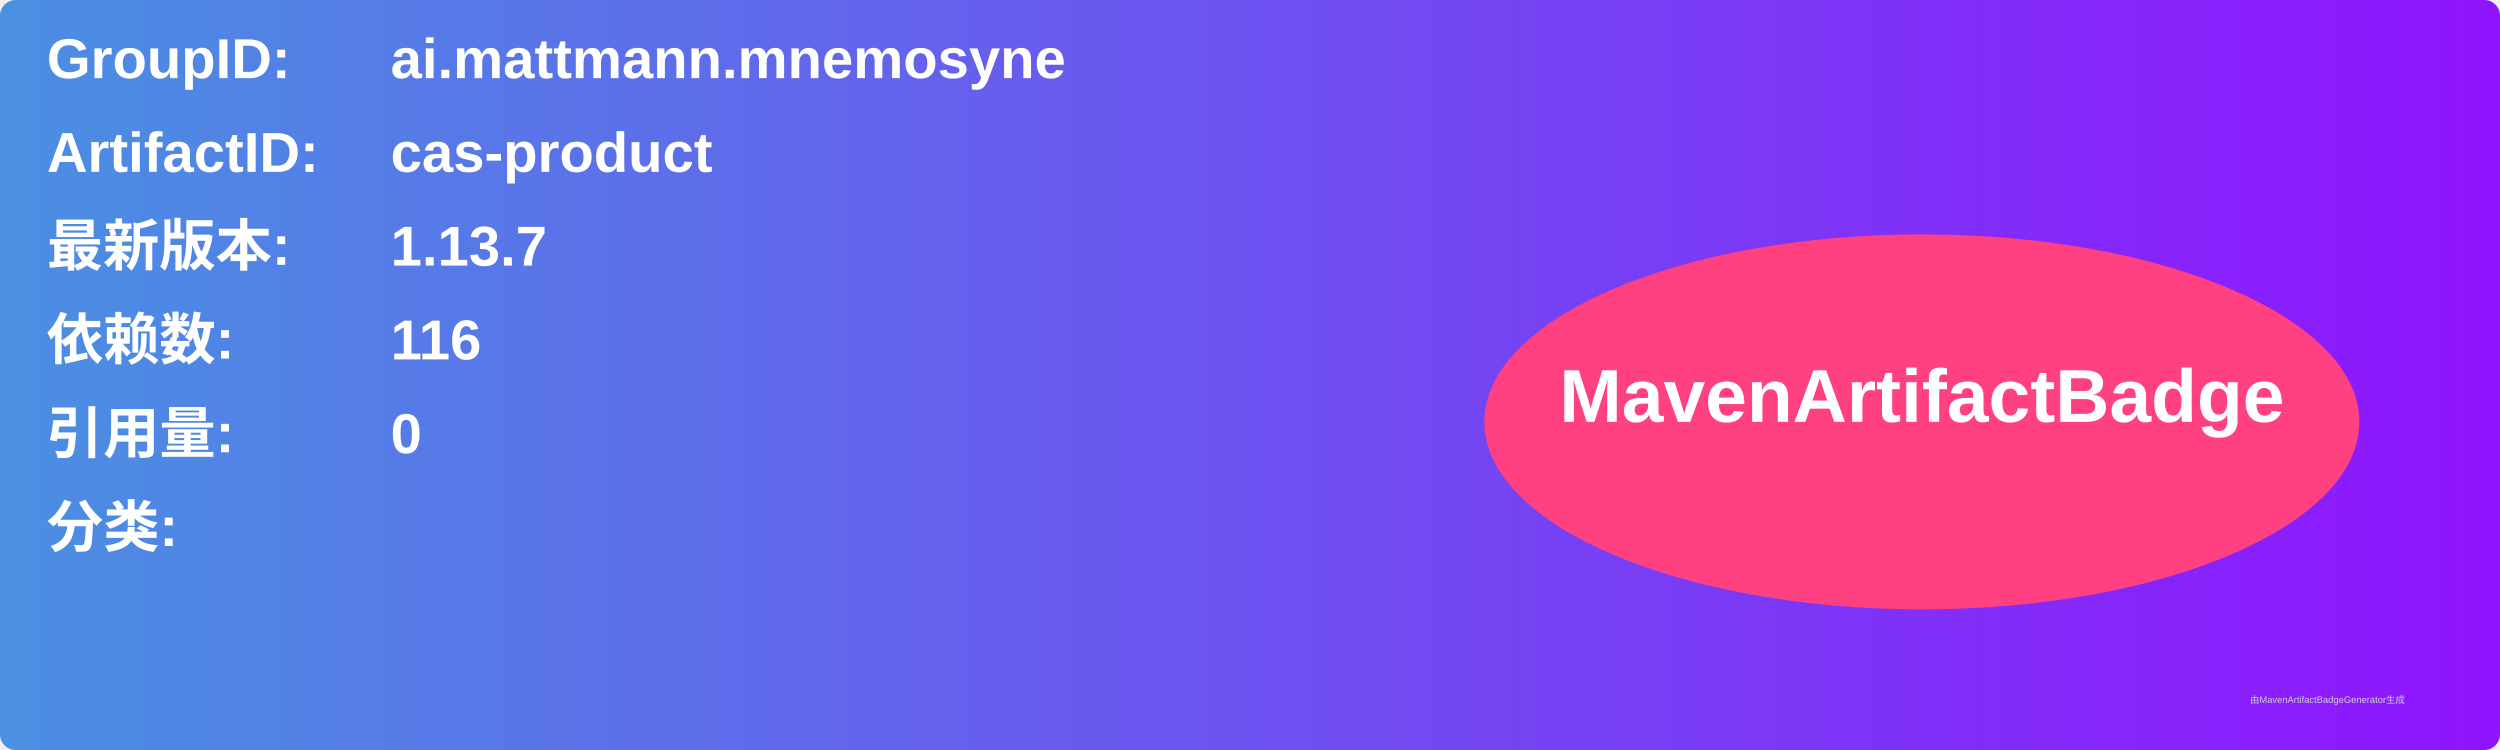
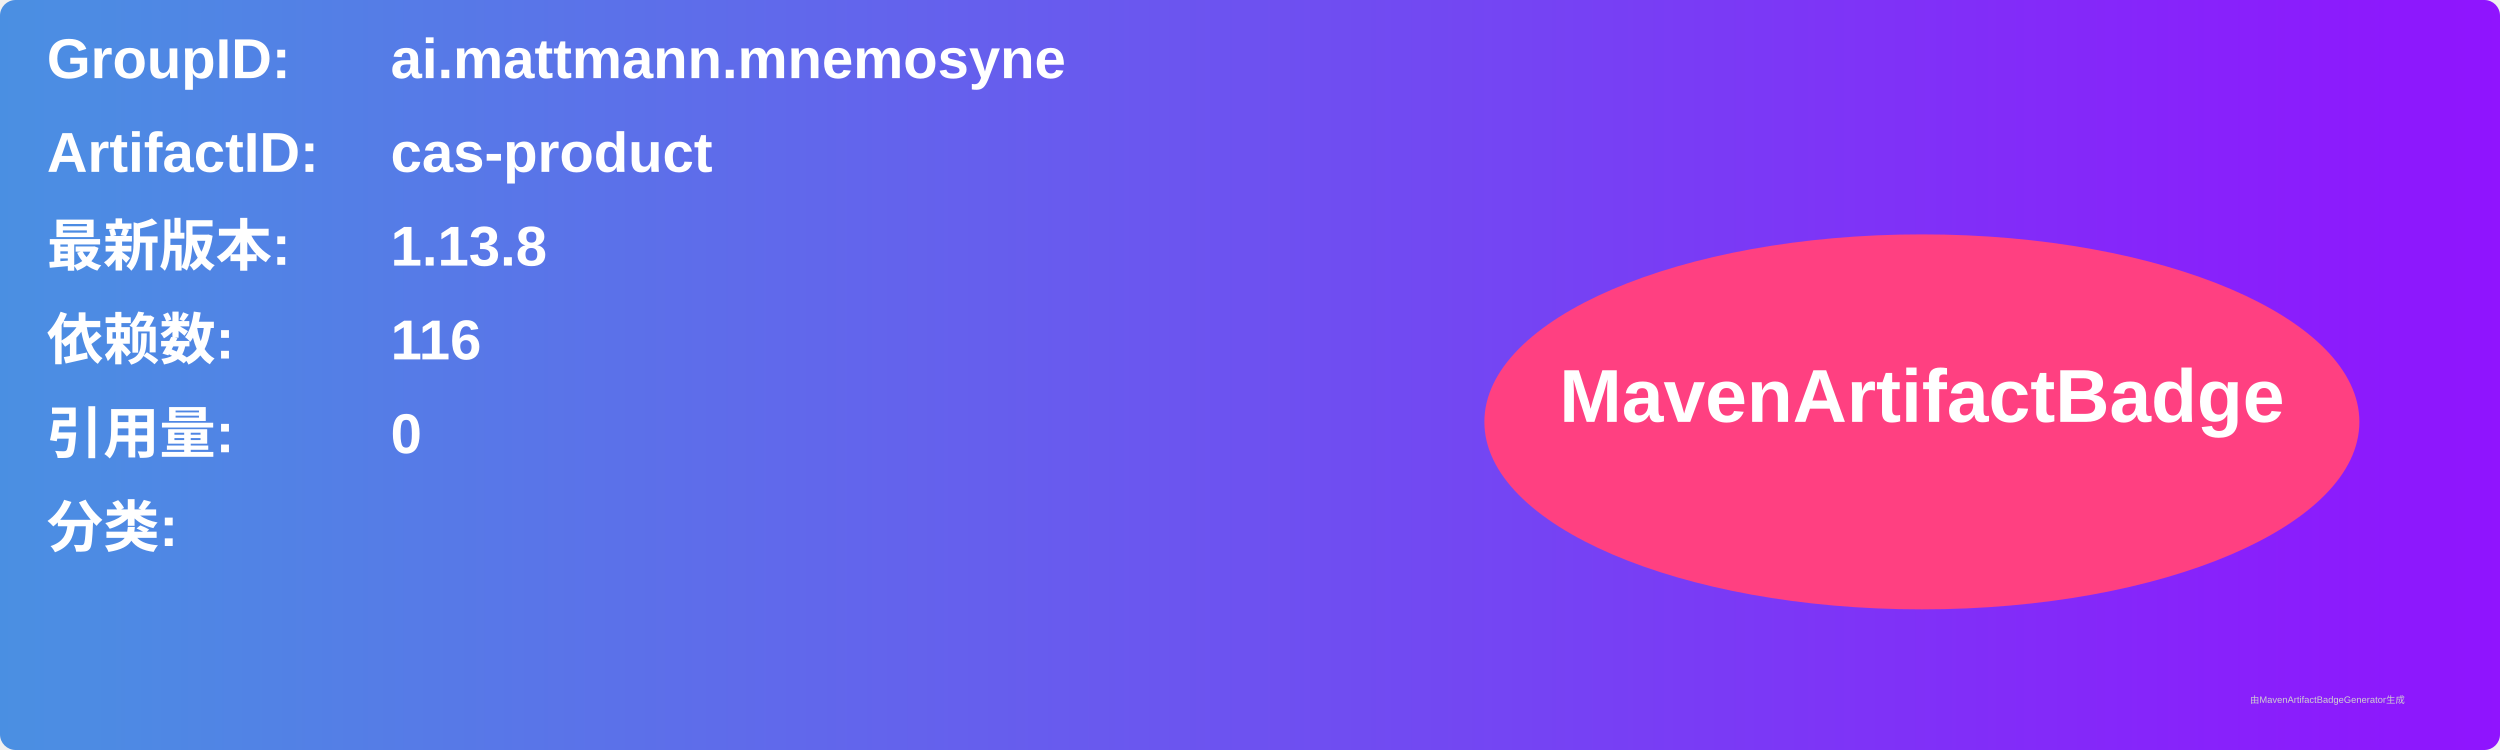
<svg xmlns="http://www.w3.org/2000/svg" width="800" height="240" viewBox="0 0 800 240">
  <linearGradient id="grad" x1="0%" y1="0%" x2="100%" y2="0%">
    <stop offset="0%" stop-color="#4a90e2" />
    <stop offset="100%" stop-color="#9013fe" />
  </linearGradient>
  <rect width="100%" height="100%" rx="5" ry="5" fill="url(#grad)" />
  <g transform="translate(15, 15)">
    <text x="0" y="10" font-family="Arial" font-size="18" fill="white" font-weight="bold" width="260">GroupID:</text>
    <text x="110" y="10" font-family="Arial" font-size="18" fill="white" font-weight="bold" width="460">ai.mattmann.mnemosyne</text>
    <text x="0" y="40" font-family="Arial" font-size="18" fill="white" font-weight="bold" width="260">ArtifactID:</text>
    <text x="110" y="40" font-family="Arial" font-size="18" fill="white" font-weight="bold" width="460">cas-product</text>
    <text x="0" y="70" font-family="Arial" font-size="18" fill="white" font-weight="bold">最新版本:</text>
    <text x="110" y="70" font-family="Arial" font-size="18" fill="white" font-weight="bold">
-       <tspan font-weight="bold">1.13.7</tspan>
+       <tspan font-weight="bold">1.13.8</tspan>
    </text>
    <text x="0" y="100" font-family="Arial" font-size="18" fill="white" font-weight="bold">依赖数: </text>
    <text x="110" y="100" font-family="Arial" font-size="18" fill="white">
      <tspan font-weight="bold">116</tspan>
    </text>
    <text x="0" y="130" font-family="Arial" font-size="18" fill="white" font-weight="bold">引用量: </text>
    <text x="110" y="130" font-family="Arial" font-size="18" fill="white">
      <tspan font-weight="bold">0</tspan>
    </text>
    <text x="0" y="160" font-family="Arial" font-size="18" fill="white" font-weight="bold">分类:</text>
    <text x="10" y="190" font-family="Arial" font-size="10" fill="white">
      <tspan font-weight="bold" />
    </text>
    <ellipse cx="600" cy="120" rx="140" ry="60" fill="#ff4081" />
    <text x="600" y="120" text-anchor="middle" font-family="Arial" font-size="24" fill="white" font-weight="bold">MavenArtifactBadge</text>
  </g>
  <text x="720" y="225" font-family="Arial" font-size="3" fill="#d0d0d0">由MavenArtifactBadgeGenerator生成</text>
</svg>
